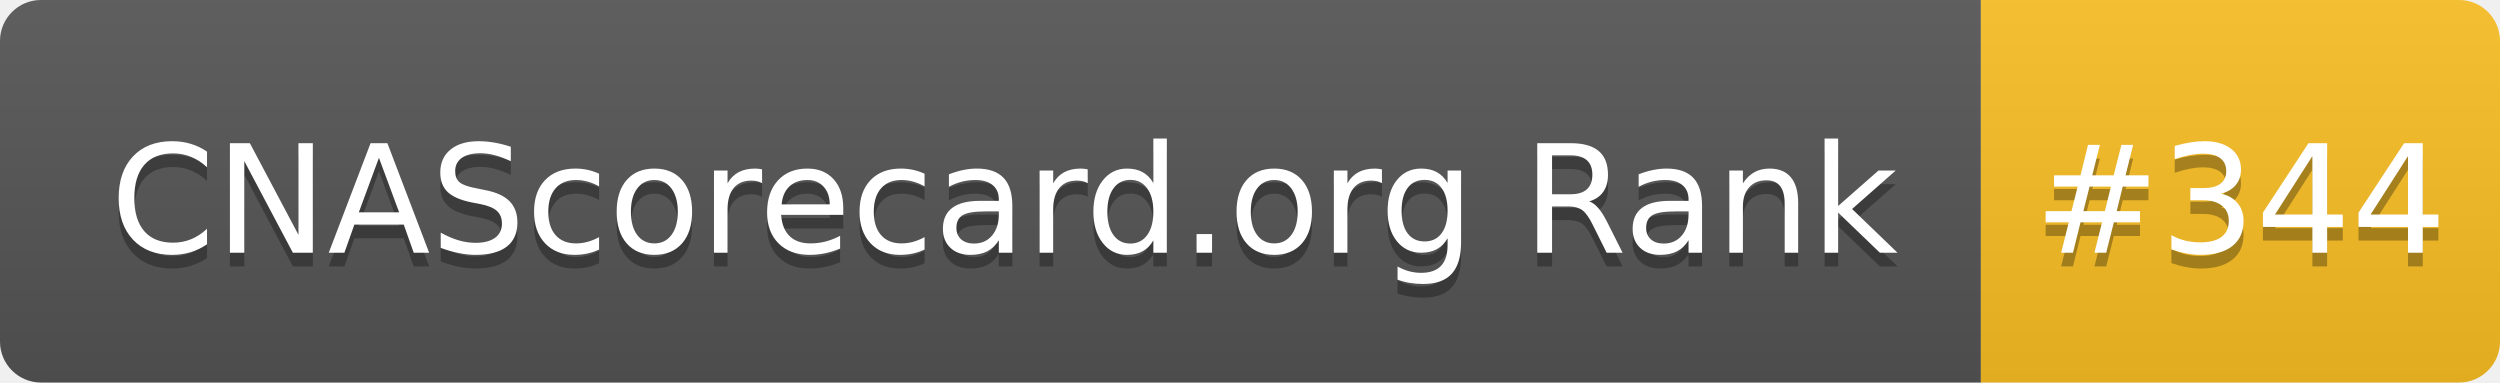
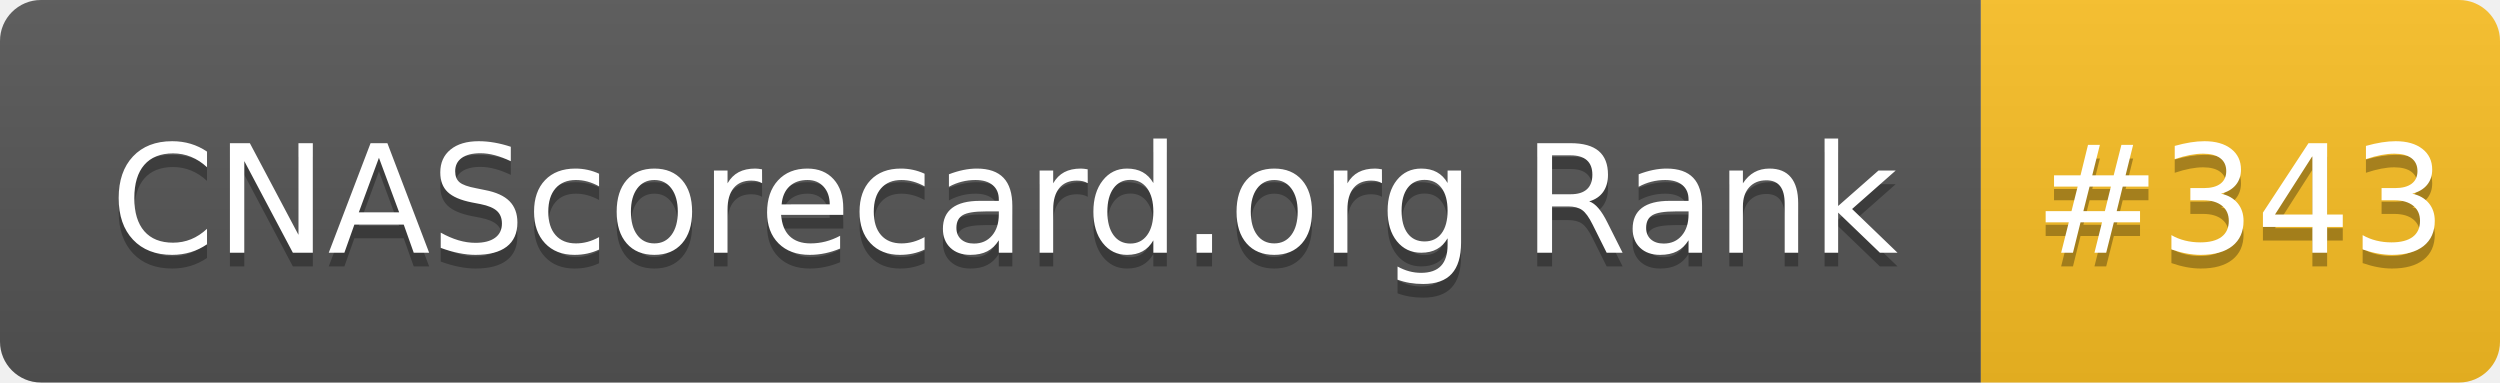
- <svg xmlns="http://www.w3.org/2000/svg" width="183" height="28" role="img" aria-label="CNAScorecard.org Rank: #344">
+ <svg xmlns="http://www.w3.org/2000/svg" width="183" height="28" role="img" aria-label="CNAScorecard.org Rank: #343">
  <linearGradient id="s" x2="0" y2="100%">
    <stop offset="0" stop-color="#bbb" stop-opacity=".1" />
    <stop offset="1" stop-opacity=".1" />
  </linearGradient>
  <clipPath id="r">
    <rect width="183" height="28" rx="3" fill="#fff" />
  </clipPath>
  <g clip-path="url(#r)">
    <rect width="145" height="28" fill="#555" />
    <rect x="145" width="38" height="28" fill="#FBBF24" />
    <rect width="183" height="28" fill="url(#s)" />
  </g>
  <g fill="#fff" text-anchor="middle" font-family="Verdana,Geneva,DejaVu Sans,sans-serif" text-rendering="geometricPrecision" font-size="110">
    <text aria-hidden="true" x="735" y="195" fill="#010101" fill-opacity=".3" transform="scale(.1)" textLength="1350">CNAScorecard.org Rank</text>
    <text x="735" y="185" transform="scale(.1)" fill="#fff" textLength="1350">CNAScorecard.org Rank</text>
-     <text aria-hidden="true" x="1640" y="195" fill="#010101" fill-opacity=".3" transform="scale(.1)" textLength="280">#344</text>
-     <text x="1640" y="185" transform="scale(.1)" fill="#fff" textLength="280">#344</text>
+     <text aria-hidden="true" x="1640" y="195" fill="#010101" fill-opacity=".3" transform="scale(.1)" textLength="280">#343</text>
+     <text x="1640" y="185" transform="scale(.1)" fill="#fff" textLength="280">#343</text>
  </g>
</svg>
